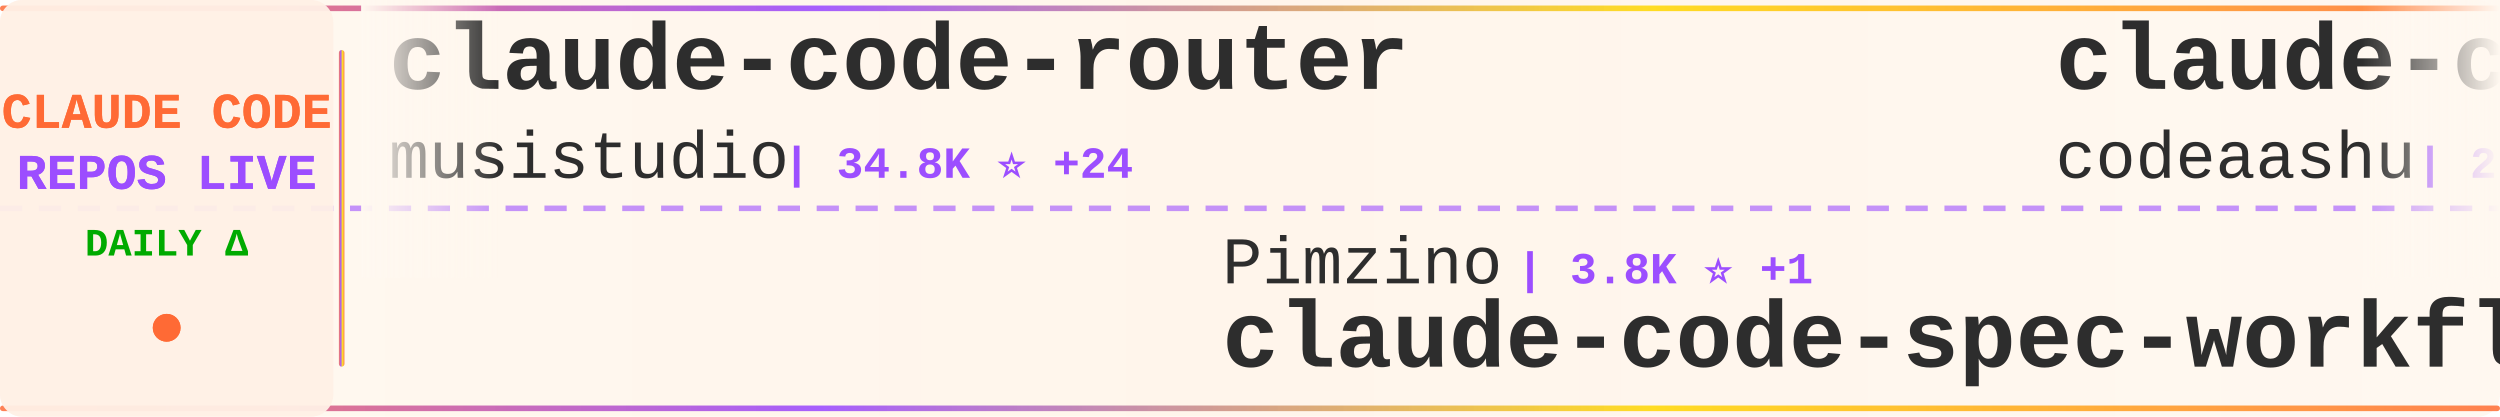
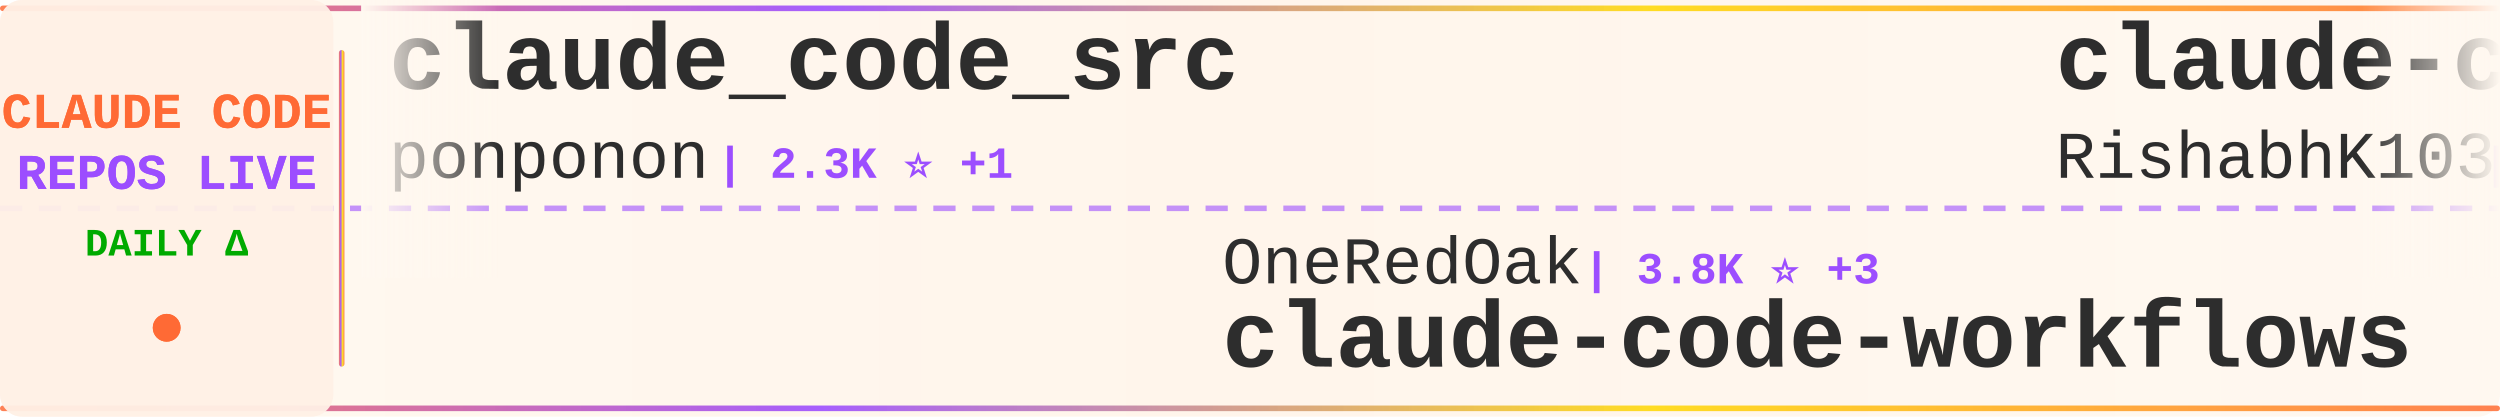
<svg xmlns="http://www.w3.org/2000/svg" width="900" height="150">
  <defs>
    <linearGradient id="tickerBg" x1="0%" y1="0%" x2="100%" y2="0%">
      <stop offset="0%" style="stop-color:#fff8f0;stop-opacity:0.98" />
      <stop offset="50%" style="stop-color:#fff5eb;stop-opacity:1" />
      <stop offset="100%" style="stop-color:#fff8f0;stop-opacity:0.98" />
    </linearGradient>
    <linearGradient id="borderGrad" x1="0%" y1="0%" x2="100%" y2="0%">
      <stop offset="0%" style="stop-color:#FF6B35;stop-opacity:0.85">
        <animate attributeName="stop-opacity" values="0.85;1;0.85" dur="2s" repeatCount="indefinite" />
      </stop>
      <stop offset="33%" style="stop-color:#9C4EFF;stop-opacity:0.9">
        <animate attributeName="stop-opacity" values="0.9;1;0.9" dur="2.2s" repeatCount="indefinite" />
      </stop>
      <stop offset="66%" style="stop-color:#FFD700;stop-opacity:0.85">
        <animate attributeName="stop-opacity" values="0.85;1;0.85" dur="1.8s" repeatCount="indefinite" />
      </stop>
      <stop offset="100%" style="stop-color:#FF6B35;stop-opacity:0.85">
        <animate attributeName="stop-opacity" values="0.85;1;0.85" dur="2s" repeatCount="indefinite" />
      </stop>
    </linearGradient>
    <filter id="textGlow">
      <feGaussianBlur stdDeviation="0.15" result="coloredBlur" />
      <feMerge>
        <feMergeNode in="coloredBlur" />
        <feMergeNode in="SourceGraphic" />
      </feMerge>
    </filter>
    <filter id="metricGlow">
      <feGaussianBlur stdDeviation="0.2" result="coloredBlur" />
      <feMerge>
        <feMergeNode in="coloredBlur" />
        <feMergeNode in="SourceGraphic" />
      </feMerge>
    </filter>
    <linearGradient id="leftFade" x1="0%" y1="0%" x2="100%" y2="0%">
      <stop offset="0%" style="stop-color:#fff8f0;stop-opacity:1" />
      <stop offset="100%" style="stop-color:#fff8f0;stop-opacity:0" />
    </linearGradient>
    <linearGradient id="rightFade" x1="0%" y1="0%" x2="100%" y2="0%">
      <stop offset="0%" style="stop-color:#fff8f0;stop-opacity:0" />
      <stop offset="100%" style="stop-color:#fff8f0;stop-opacity:1" />
    </linearGradient>
  </defs>
  <rect width="900" height="150" fill="url(#tickerBg)" rx="8" />
  <rect x="0" y="2" width="900" height="2" fill="url(#borderGrad)" rx="1" />
  <rect x="0" y="146" width="900" height="2" fill="url(#borderGrad)" rx="1" />
  <line x1="0" y1="75" x2="900" y2="75" stroke="#9C4EFF" stroke-width="2" stroke-dasharray="8 6" opacity="0.6" />
  <rect x="0" y="0" width="120" height="150" fill="#fff0e6" opacity="0.95" rx="8" />
  <text x="60" y="46" font-family="'Courier New', monospace" font-size="18" font-weight="bold" fill="#FF6B35" text-anchor="middle" filter="url(#textGlow)">
    CLAUDE CODE
  </text>
  <text x="60" y="68" font-family="'Courier New', monospace" font-size="18" font-weight="bold" fill="#9C4EFF" text-anchor="middle" filter="url(#textGlow)">
    REPOS LIVE
  </text>
  <text x="60" y="92" font-family="'Courier New', monospace" font-size="14" font-weight="bold" fill="#00aa00" text-anchor="middle">
    DAILY Δ
  </text>
  <circle cx="60" cy="118" r="5" fill="#FF6B35" filter="url(#metricGlow)">
    <animate attributeName="r" values="4;6;4" dur="1.5s" repeatCount="indefinite" />
    <animate attributeName="opacity" values="0.6;1;0.6" dur="1.5s" repeatCount="indefinite" />
  </circle>
  <rect x="122" y="18" width="2" height="114" fill="url(#borderGrad)" rx="1" />
  <clipPath id="tickerClip">
    <rect x="130" y="0" width="770" height="150" />
  </clipPath>
  <g clip-path="url(#tickerClip)">
    <g id="tickerItems">
      <animateTransform attributeName="transform" attributeType="XML" type="translate" from="0 0" to="-3000 0" dur="54s" repeatCount="indefinite" />
      <g transform="translate(0, 0)">
-         <text x="140" y="32" font-family="'Courier New', monospace" font-size="34" font-weight="bold" fill="#2d2d2d">claude-code-router</text>
-         <text x="140" y="64" font-family="'Courier New', monospace" font-size="24" font-weight="normal" fill="#2d2d2d" opacity="1.0">musistudio</text>
-         <text x="282" y="64" font-family="'Courier New', monospace" font-size="16" font-weight="bold" fill="#9C4EFF"> | 34.8K ⭐ +24</text>
+         <text x="140" y="32" font-family="'Courier New', monospace" font-size="34" font-weight="bold" fill="#2d2d2d">claude_code_src</text>
+         <text x="140" y="64" font-family="'Courier New', monospace" font-size="24" font-weight="normal" fill="#2d2d2d" opacity="1.0">ponponon</text>
+         <text x="258" y="64" font-family="'Courier New', monospace" font-size="16" font-weight="bold" fill="#9C4EFF"> | 2.3K ⭐ +1</text>
      </g>
      <g transform="translate(300, 0)">
-         <text x="140" y="102" font-family="'Courier New', monospace" font-size="24" font-weight="normal" fill="#2d2d2d" opacity="1.0">Pimzino</text>
-         <text x="246" y="102" font-family="'Courier New', monospace" font-size="16" font-weight="bold" fill="#9C4EFF"> | 3.8K ⭐ +1</text>
-         <text x="140" y="132" font-family="'Courier New', monospace" font-size="34" font-weight="bold" fill="#2d2d2d">claude-code-spec-workflo...</text>
+         <text x="140" y="102" font-family="'Courier New', monospace" font-size="24" font-weight="normal" fill="#2d2d2d" opacity="1.0">OneRedOak</text>
+         <text x="270" y="102" font-family="'Courier New', monospace" font-size="16" font-weight="bold" fill="#9C4EFF"> | 3.8K ⭐ +3</text>
+         <text x="140" y="132" font-family="'Courier New', monospace" font-size="34" font-weight="bold" fill="#2d2d2d">claude-code-workflows</text>
      </g>
      <g transform="translate(600, 0)">
        <text x="140" y="32" font-family="'Courier New', monospace" font-size="34" font-weight="bold" fill="#2d2d2d">claude-code</text>
-         <text x="140" y="64" font-family="'Courier New', monospace" font-size="24" font-weight="normal" fill="#2d2d2d" opacity="1.0">codeaashu</text>
-         <text x="270" y="64" font-family="'Courier New', monospace" font-size="16" font-weight="bold" fill="#9C4EFF"> | 2.9K ⭐ +11</text>
+         <text x="140" y="64" font-family="'Courier New', monospace" font-size="24" font-weight="normal" fill="#2d2d2d" opacity="1.0">RishabhK103</text>
+         <text x="294" y="64" font-family="'Courier New', monospace" font-size="16" font-weight="bold" fill="#9C4EFF"> | 89 ⭐</text>
      </g>
      <g transform="translate(900, 0)">
-         <text x="140" y="102" font-family="'Courier New', monospace" font-size="24" font-weight="normal" fill="#2d2d2d" opacity="1.0">OneRedOak</text>
-         <text x="270" y="102" font-family="'Courier New', monospace" font-size="16" font-weight="bold" fill="#9C4EFF"> | 3.8K ⭐ +2</text>
-         <text x="140" y="132" font-family="'Courier New', monospace" font-size="34" font-weight="bold" fill="#2d2d2d">claude-code-workflows</text>
+         <text x="140" y="102" font-family="'Courier New', monospace" font-size="24" font-weight="normal" fill="#2d2d2d" opacity="1.0">VineeTagarwaL-code</text>
+         <text x="378" y="102" font-family="'Courier New', monospace" font-size="16" font-weight="bold" fill="#9C4EFF"> | 276 ⭐</text>
+         <text x="140" y="132" font-family="'Courier New', monospace" font-size="34" font-weight="bold" fill="#2d2d2d">claude-code</text>
      </g>
      <g transform="translate(1200, 0)">
        <text x="140" y="32" font-family="'Courier New', monospace" font-size="34" font-weight="bold" fill="#2d2d2d">claude-code</text>
-         <text x="140" y="64" font-family="'Courier New', monospace" font-size="24" font-weight="normal" fill="#2d2d2d" opacity="1.0">freestylefly</text>
-         <text x="306" y="64" font-family="'Courier New', monospace" font-size="16" font-weight="bold" fill="#9C4EFF"> | 126 ⭐</text>
+         <text x="140" y="64" font-family="'Courier New', monospace" font-size="24" font-weight="normal" fill="#2d2d2d" opacity="1.0">yasasbanukaofficial</text>
+         <text x="390" y="64" font-family="'Courier New', monospace" font-size="16" font-weight="bold" fill="#9C4EFF"> | 3.5K ⭐ +16</text>
      </g>
      <g transform="translate(1500, 0)">
+         <text x="140" y="102" font-family="'Courier New', monospace" font-size="24" font-weight="normal" fill="#2d2d2d" opacity="1.0">sugyan</text>
+         <text x="234" y="102" font-family="'Courier New', monospace" font-size="16" font-weight="bold" fill="#9C4EFF"> | 1.1K ⭐</text>
+         <text x="140" y="132" font-family="'Courier New', monospace" font-size="34" font-weight="bold" fill="#2d2d2d">claude-code-webui</text>
+       </g>
+       <g transform="translate(1800, 0)">
+         <text x="140" y="32" font-family="'Courier New', monospace" font-size="34" font-weight="bold" fill="#2d2d2d">Claude-Code-Source-Study</text>
+         <text x="140" y="64" font-family="'Courier New', monospace" font-size="24" font-weight="normal" fill="#2d2d2d" opacity="1.0">luyao618</text>
+         <text x="258" y="64" font-family="'Courier New', monospace" font-size="16" font-weight="bold" fill="#9C4EFF"> | 1.5K ⭐ +4</text>
+       </g>
+       <g transform="translate(2100, 0)">
        <text x="140" y="102" font-family="'Courier New', monospace" font-size="24" font-weight="normal" fill="#2d2d2d" opacity="1.0">ding113</text>
        <text x="246" y="102" font-family="'Courier New', monospace" font-size="16" font-weight="bold" fill="#9C4EFF"> | 3.0K ⭐ +12</text>
        <text x="140" y="132" font-family="'Courier New', monospace" font-size="34" font-weight="bold" fill="#2d2d2d">claude-code-hub</text>
      </g>
-       <g transform="translate(1800, 0)">
-         <text x="140" y="32" font-family="'Courier New', monospace" font-size="34" font-weight="bold" fill="#2d2d2d">claude-code-source</text>
-         <text x="140" y="64" font-family="'Courier New', monospace" font-size="24" font-weight="normal" fill="#2d2d2d" opacity="1.0">JrCx7scC</text>
-         <text x="258" y="64" font-family="'Courier New', monospace" font-size="16" font-weight="bold" fill="#9C4EFF"> | 370 ⭐</text>
-       </g>
-       <g transform="translate(2100, 0)">
-         <text x="140" y="102" font-family="'Courier New', monospace" font-size="24" font-weight="normal" fill="#2d2d2d" opacity="1.0">Yuyz0112</text>
-         <text x="258" y="102" font-family="'Courier New', monospace" font-size="16" font-weight="bold" fill="#9C4EFF"> | 2.4K ⭐ +1</text>
-         <text x="140" y="132" font-family="'Courier New', monospace" font-size="34" font-weight="bold" fill="#2d2d2d">claude-code-reverse</text>
-       </g>
      <g transform="translate(2400, 0)">
-         <text x="140" y="32" font-family="'Courier New', monospace" font-size="34" font-weight="bold" fill="#2d2d2d">claude-code</text>
-         <text x="140" y="64" font-family="'Courier New', monospace" font-size="24" font-weight="normal" fill="#2d2d2d" opacity="1.0">tanbiralam</text>
-         <text x="282" y="64" font-family="'Courier New', monospace" font-size="16" font-weight="bold" fill="#9C4EFF"> | 1.8K ⭐ +8</text>
+         <text x="140" y="32" font-family="'Courier New', monospace" font-size="34" font-weight="bold" fill="#2d2d2d">oh-my-claudecode</text>
+         <text x="140" y="64" font-family="'Courier New', monospace" font-size="24" font-weight="normal" fill="#2d2d2d" opacity="1.0">Yeachan-Heo</text>
+         <text x="294" y="64" font-family="'Courier New', monospace" font-size="16" font-weight="bold" fill="#9C4EFF"> | 36.1K ⭐ +75</text>
      </g>
      <g transform="translate(2700, 0)">
-         <text x="140" y="102" font-family="'Courier New', monospace" font-size="24" font-weight="normal" fill="#2d2d2d" opacity="1.0">1rgs</text>
-         <text x="210" y="102" font-family="'Courier New', monospace" font-size="16" font-weight="bold" fill="#9C4EFF"> | 3.6K ⭐</text>
-         <text x="140" y="132" font-family="'Courier New', monospace" font-size="34" font-weight="bold" fill="#2d2d2d">claude-code-proxy</text>
+         <text x="140" y="102" font-family="'Courier New', monospace" font-size="24" font-weight="normal" fill="#2d2d2d" opacity="1.0">Maciek-roboblog</text>
+         <text x="342" y="102" font-family="'Courier New', monospace" font-size="16" font-weight="bold" fill="#9C4EFF"> | 8.2K ⭐ +12</text>
+         <text x="140" y="132" font-family="'Courier New', monospace" font-size="34" font-weight="bold" fill="#2d2d2d">Claude-Code-Usage-Monito...</text>
      </g>
      <g transform="translate(3000, 0)">
-         <text x="140" y="32" font-family="'Courier New', monospace" font-size="34" font-weight="bold" fill="#2d2d2d">claude-code-router</text>
-         <text x="140" y="64" font-family="'Courier New', monospace" font-size="24" font-weight="normal" fill="#2d2d2d" opacity="1.0">musistudio</text>
-         <text x="282" y="64" font-family="'Courier New', monospace" font-size="16" font-weight="bold" fill="#9C4EFF"> | 34.8K ⭐ +24</text>
+         <text x="140" y="32" font-family="'Courier New', monospace" font-size="34" font-weight="bold" fill="#2d2d2d">claude_code_src</text>
+         <text x="140" y="64" font-family="'Courier New', monospace" font-size="24" font-weight="normal" fill="#2d2d2d" opacity="1.0">ponponon</text>
+         <text x="258" y="64" font-family="'Courier New', monospace" font-size="16" font-weight="bold" fill="#9C4EFF"> | 2.3K ⭐ +1</text>
      </g>
      <g transform="translate(3300, 0)">
-         <text x="140" y="102" font-family="'Courier New', monospace" font-size="24" font-weight="normal" fill="#2d2d2d" opacity="1.0">Pimzino</text>
-         <text x="246" y="102" font-family="'Courier New', monospace" font-size="16" font-weight="bold" fill="#9C4EFF"> | 3.8K ⭐ +1</text>
-         <text x="140" y="132" font-family="'Courier New', monospace" font-size="34" font-weight="bold" fill="#2d2d2d">claude-code-spec-workflo...</text>
+         <text x="140" y="102" font-family="'Courier New', monospace" font-size="24" font-weight="normal" fill="#2d2d2d" opacity="1.0">OneRedOak</text>
+         <text x="270" y="102" font-family="'Courier New', monospace" font-size="16" font-weight="bold" fill="#9C4EFF"> | 3.8K ⭐ +3</text>
+         <text x="140" y="132" font-family="'Courier New', monospace" font-size="34" font-weight="bold" fill="#2d2d2d">claude-code-workflows</text>
      </g>
      <g transform="translate(3600, 0)">
        <text x="140" y="32" font-family="'Courier New', monospace" font-size="34" font-weight="bold" fill="#2d2d2d">claude-code</text>
-         <text x="140" y="64" font-family="'Courier New', monospace" font-size="24" font-weight="normal" fill="#2d2d2d" opacity="1.0">codeaashu</text>
-         <text x="270" y="64" font-family="'Courier New', monospace" font-size="16" font-weight="bold" fill="#9C4EFF"> | 2.9K ⭐ +11</text>
+         <text x="140" y="64" font-family="'Courier New', monospace" font-size="24" font-weight="normal" fill="#2d2d2d" opacity="1.0">RishabhK103</text>
+         <text x="294" y="64" font-family="'Courier New', monospace" font-size="16" font-weight="bold" fill="#9C4EFF"> | 89 ⭐</text>
      </g>
      <g transform="translate(3900, 0)">
-         <text x="140" y="102" font-family="'Courier New', monospace" font-size="24" font-weight="normal" fill="#2d2d2d" opacity="1.0">OneRedOak</text>
-         <text x="270" y="102" font-family="'Courier New', monospace" font-size="16" font-weight="bold" fill="#9C4EFF"> | 3.8K ⭐ +2</text>
-         <text x="140" y="132" font-family="'Courier New', monospace" font-size="34" font-weight="bold" fill="#2d2d2d">claude-code-workflows</text>
+         <text x="140" y="102" font-family="'Courier New', monospace" font-size="24" font-weight="normal" fill="#2d2d2d" opacity="1.0">VineeTagarwaL-code</text>
+         <text x="378" y="102" font-family="'Courier New', monospace" font-size="16" font-weight="bold" fill="#9C4EFF"> | 276 ⭐</text>
+         <text x="140" y="132" font-family="'Courier New', monospace" font-size="34" font-weight="bold" fill="#2d2d2d">claude-code</text>
      </g>
    </g>
  </g>
  <rect x="130" y="0" width="50" height="100" fill="url(#leftFade)" />
  <rect x="850" y="0" width="50" height="100" fill="url(#rightFade)" />
</svg>
